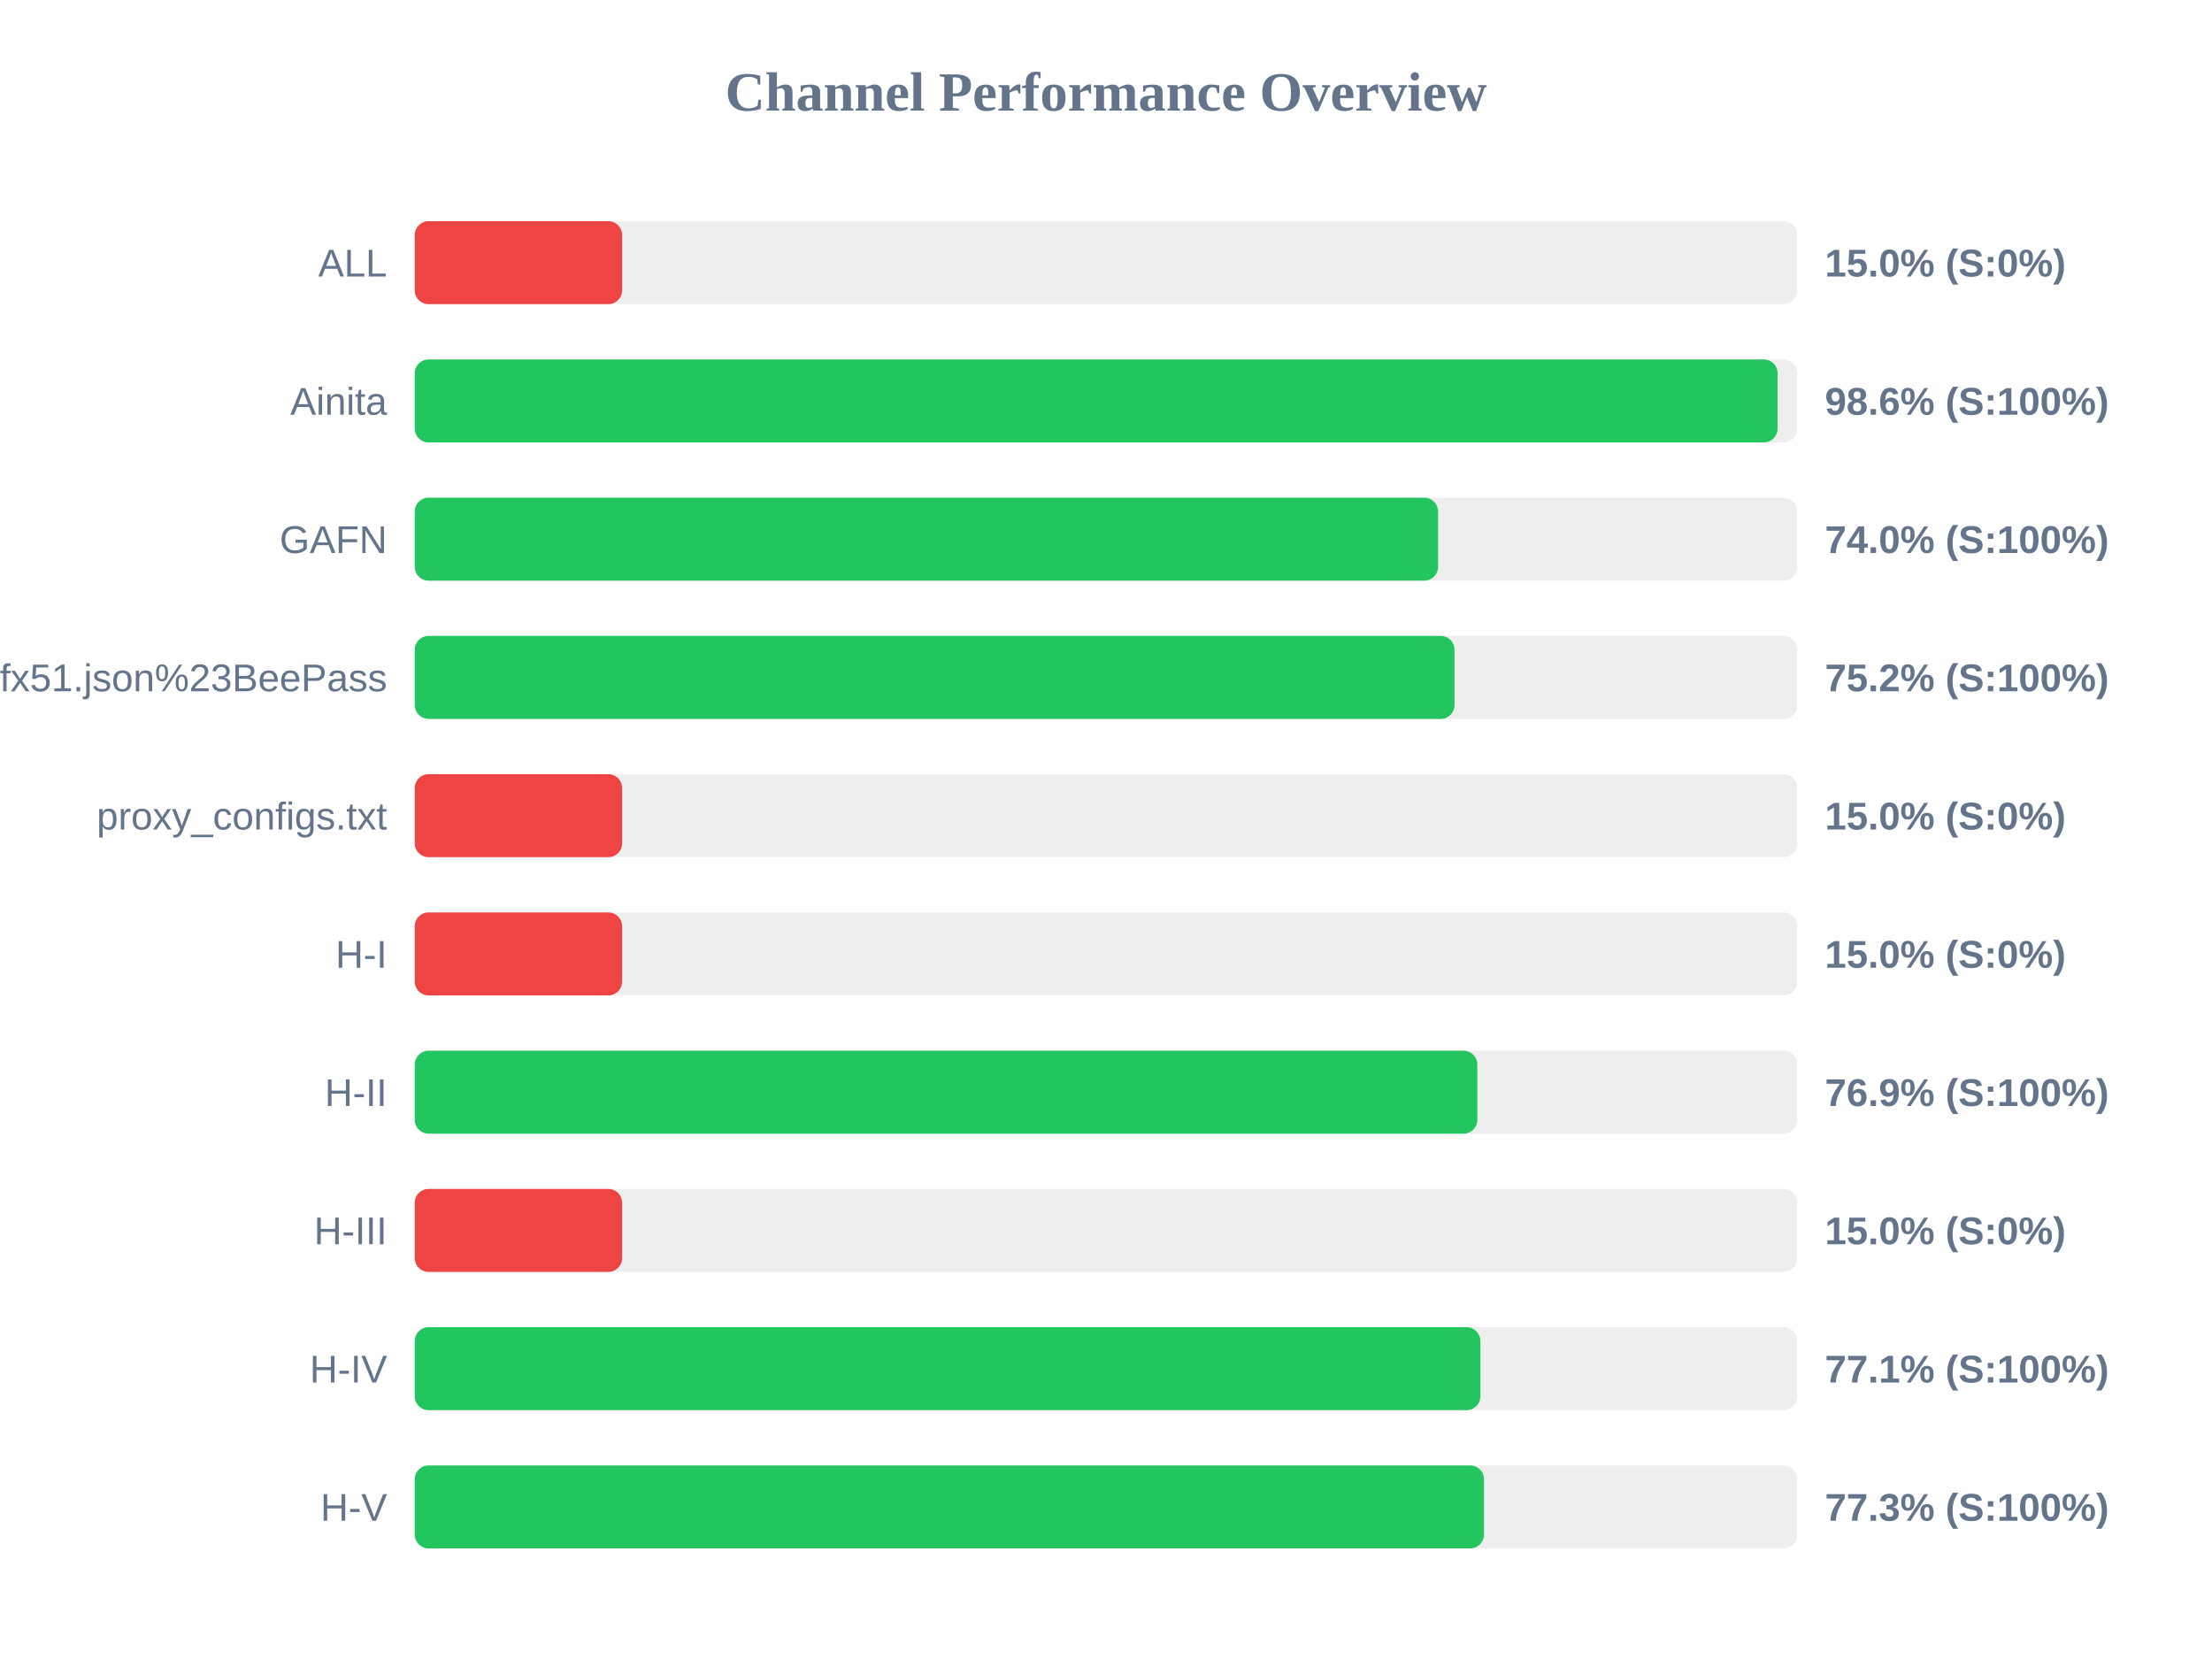
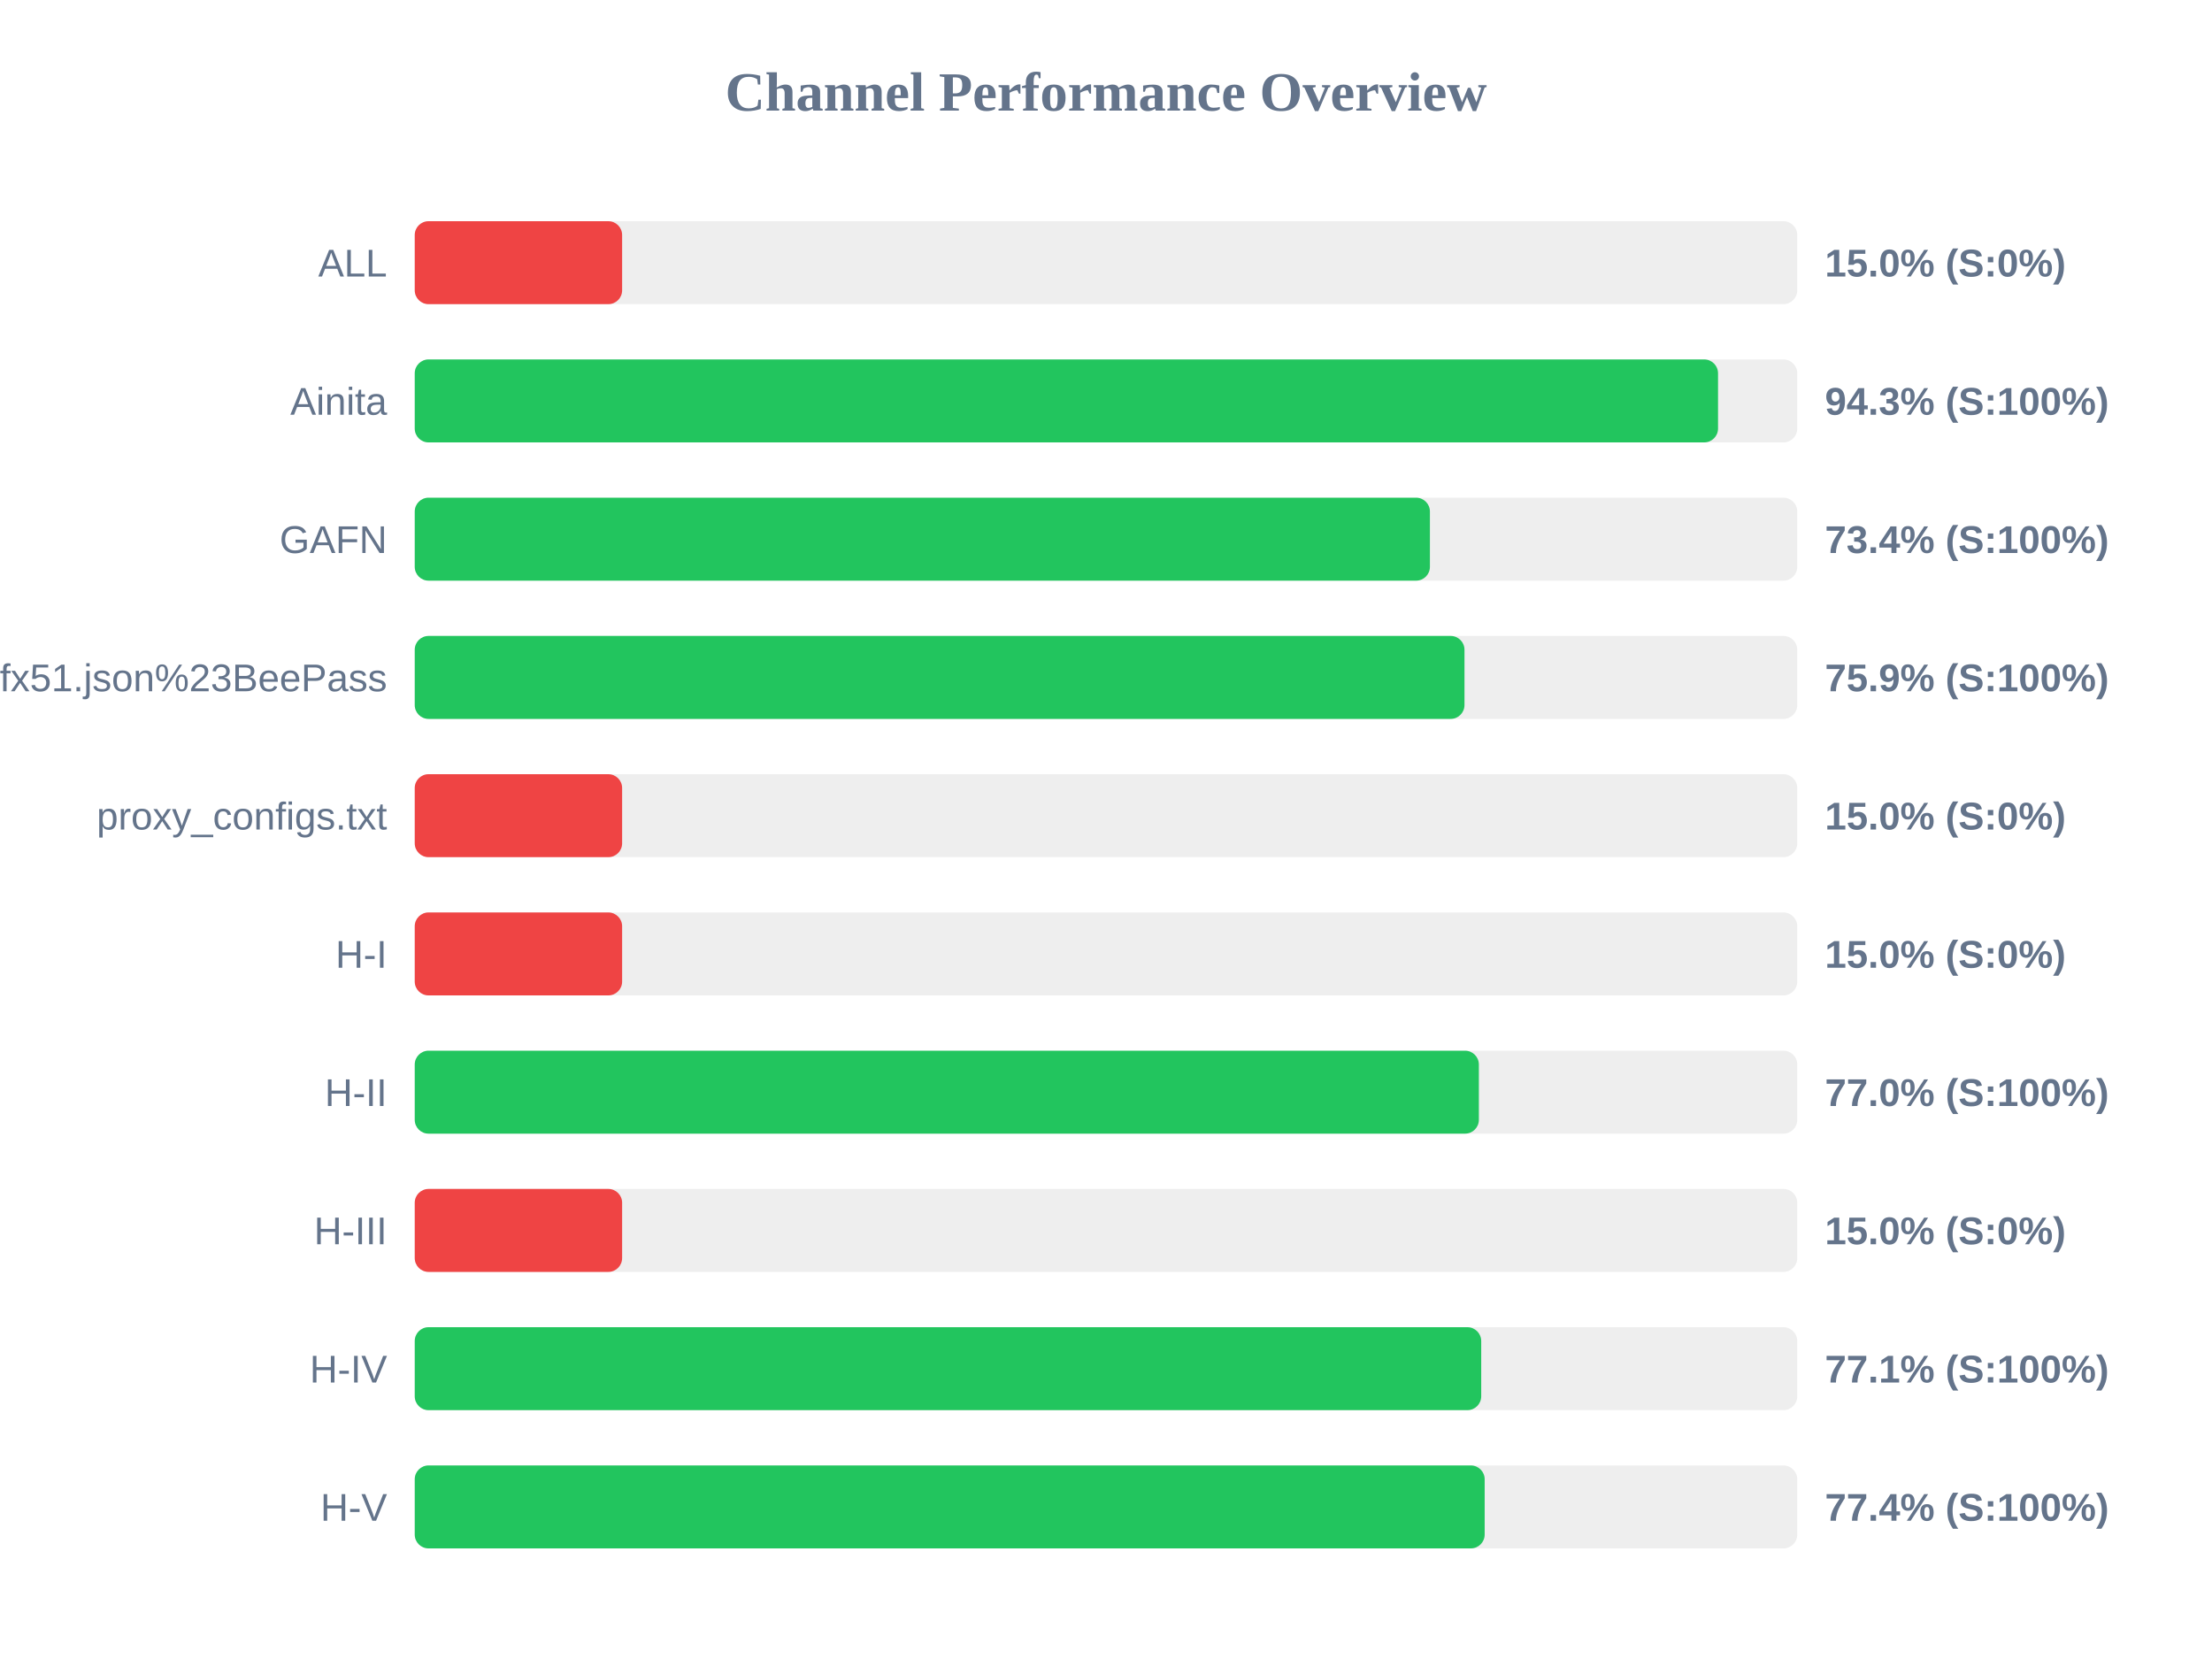
<svg xmlns="http://www.w3.org/2000/svg" width="800" height="600" version="1.1">
  <style>
        .row { font: 14px Arial; fill: #64748b; }
        .score { font: bold 14px Arial; fill: #64748b; }
    </style>
  <text x="400" y="40" text-anchor="middle" font-size="20px" font-weight="bold" fill="#64748b">Channel Performance Overview</text>
  <rect x="150" y="80" width="500" height="30" fill="#eee" rx="5" />
  <rect x="150" y="80" width="75.0" height="30" fill="#ef4444" rx="5" />
  <text x="140" y="100" text-anchor="end" class="row">ALL</text>
  <text x="660" y="100" text-anchor="start" class="score">15.0% (S:0%)</text>
  <rect x="150" y="130" width="500" height="30" fill="#eee" rx="5" />
-   <rect x="150" y="130" width="492.9" height="30" fill="#22c55e" rx="5" />
+   <rect x="150" y="130" width="471.35" height="30" fill="#22c55e" rx="5" />
  <text x="140" y="150" text-anchor="end" class="row">Ainita</text>
-   <text x="660" y="150" text-anchor="start" class="score">98.6% (S:100%)</text>
+   <text x="660" y="150" text-anchor="start" class="score">94.3% (S:100%)</text>
  <rect x="150" y="180" width="500" height="30" fill="#eee" rx="5" />
-   <rect x="150" y="180" width="370.1" height="30" fill="#22c55e" rx="5" />
+   <rect x="150" y="180" width="367.15" height="30" fill="#22c55e" rx="5" />
  <text x="140" y="200" text-anchor="end" class="row">GAFN</text>
-   <text x="660" y="200" text-anchor="start" class="score">74.0% (S:100%)</text>
+   <text x="660" y="200" text-anchor="start" class="score">73.4% (S:100%)</text>
  <rect x="150" y="230" width="500" height="30" fill="#eee" rx="5" />
-   <rect x="150" y="230" width="376.05" height="30" fill="#22c55e" rx="5" />
+   <rect x="150" y="230" width="379.65" height="30" fill="#22c55e" rx="5" />
  <text x="140" y="250" text-anchor="end" class="row">sub?s=ssconf%3A%2F%2Fs3.amazonaws.com%2Fbeedynconprd%2Fzf38bv6oxi1nv3wfkpmxyfl8yj5fargza3foantoalu16vznl0ckxx7bgf1ufx51.json%23BeePass</text>
-   <text x="660" y="250" text-anchor="start" class="score">75.2% (S:100%)</text>
+   <text x="660" y="250" text-anchor="start" class="score">75.9% (S:100%)</text>
  <rect x="150" y="280" width="500" height="30" fill="#eee" rx="5" />
  <rect x="150" y="280" width="75.0" height="30" fill="#ef4444" rx="5" />
  <text x="140" y="300" text-anchor="end" class="row">proxy_configs.txt</text>
  <text x="660" y="300" text-anchor="start" class="score">15.0% (S:0%)</text>
  <rect x="150" y="330" width="500" height="30" fill="#eee" rx="5" />
  <rect x="150" y="330" width="75.0" height="30" fill="#ef4444" rx="5" />
  <text x="140" y="350" text-anchor="end" class="row">H-I</text>
  <text x="660" y="350" text-anchor="start" class="score">15.0% (S:0%)</text>
  <rect x="150" y="380" width="500" height="30" fill="#eee" rx="5" />
-   <rect x="150" y="380" width="384.3" height="30" fill="#22c55e" rx="5" />
+   <rect x="150" y="380" width="384.85" height="30" fill="#22c55e" rx="5" />
  <text x="140" y="400" text-anchor="end" class="row">H-II</text>
-   <text x="660" y="400" text-anchor="start" class="score">76.9% (S:100%)</text>
+   <text x="660" y="400" text-anchor="start" class="score">77.0% (S:100%)</text>
  <rect x="150" y="430" width="500" height="30" fill="#eee" rx="5" />
  <rect x="150" y="430" width="75.0" height="30" fill="#ef4444" rx="5" />
  <text x="140" y="450" text-anchor="end" class="row">H-III</text>
  <text x="660" y="450" text-anchor="start" class="score">15.0% (S:0%)</text>
  <rect x="150" y="480" width="500" height="30" fill="#eee" rx="5" />
-   <rect x="150" y="480" width="385.4" height="30" fill="#22c55e" rx="5" />
+   <rect x="150" y="480" width="385.7" height="30" fill="#22c55e" rx="5" />
  <text x="140" y="500" text-anchor="end" class="row">H-IV</text>
  <text x="660" y="500" text-anchor="start" class="score">77.1% (S:100%)</text>
  <rect x="150" y="530" width="500" height="30" fill="#eee" rx="5" />
-   <rect x="150" y="530" width="386.7" height="30" fill="#22c55e" rx="5" />
+   <rect x="150" y="530" width="386.95" height="30" fill="#22c55e" rx="5" />
  <text x="140" y="550" text-anchor="end" class="row">H-V</text>
-   <text x="660" y="550" text-anchor="start" class="score">77.3% (S:100%)</text>
+   <text x="660" y="550" text-anchor="start" class="score">77.4% (S:100%)</text>
</svg>
